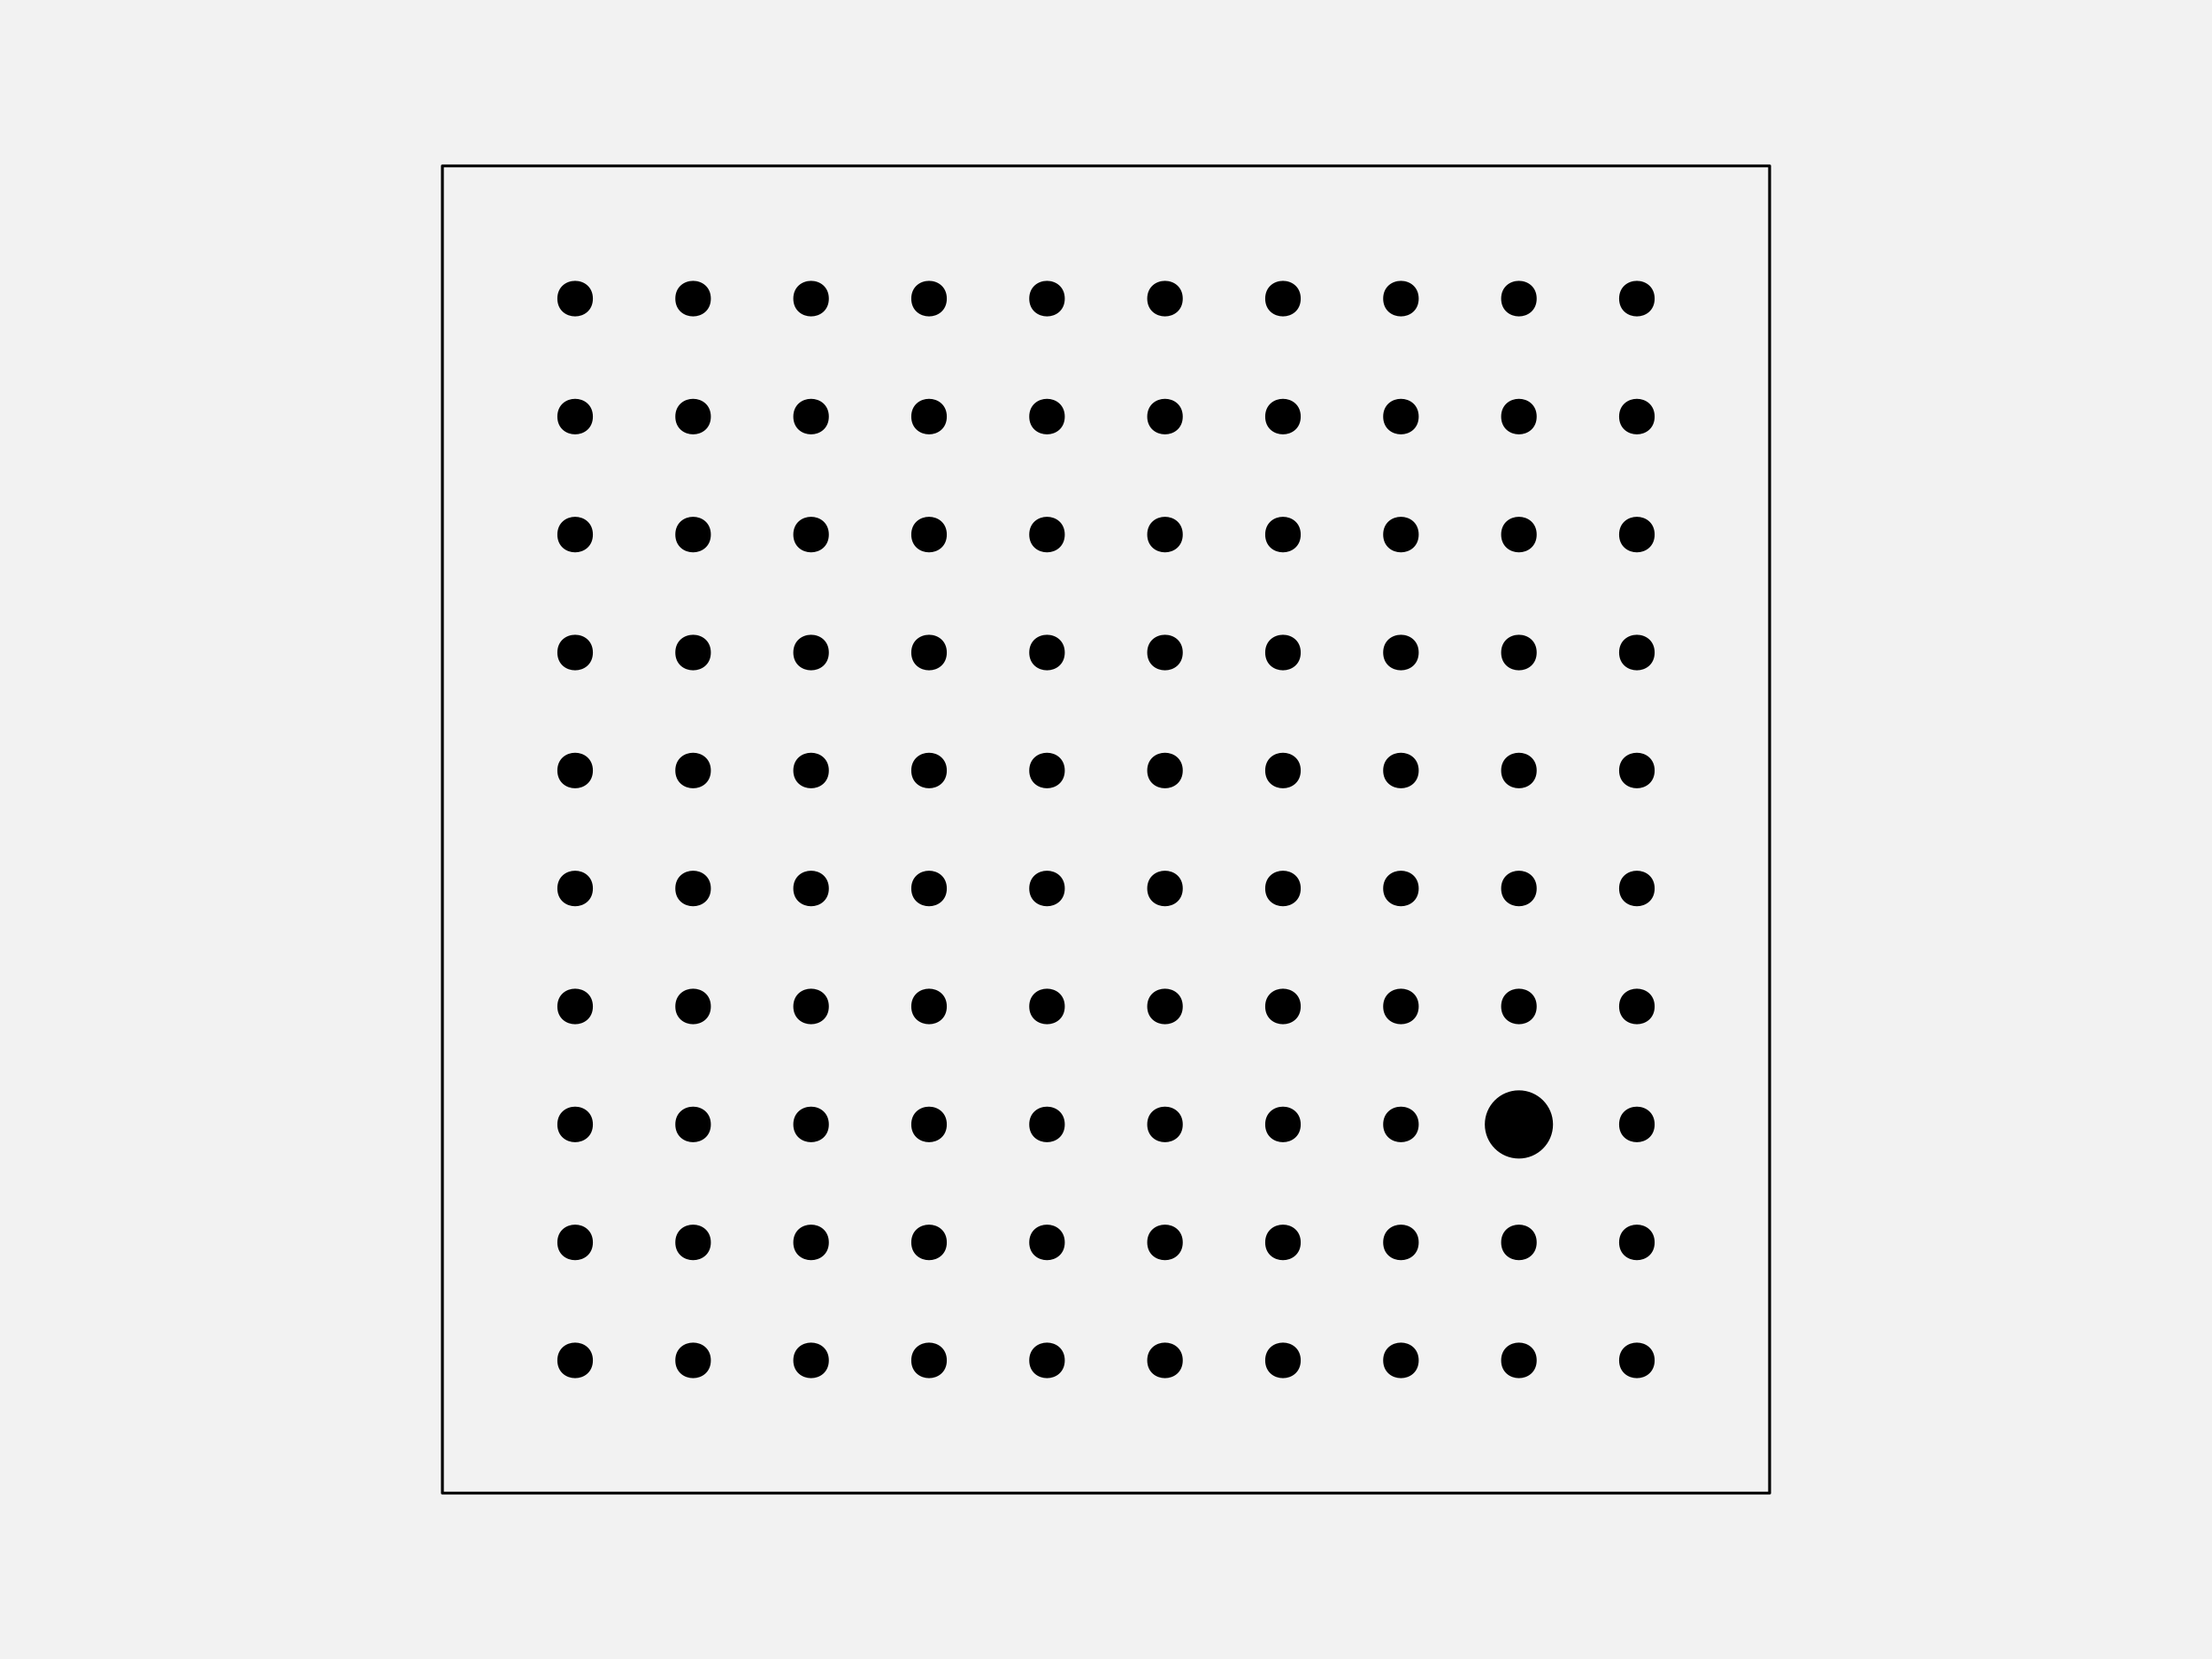
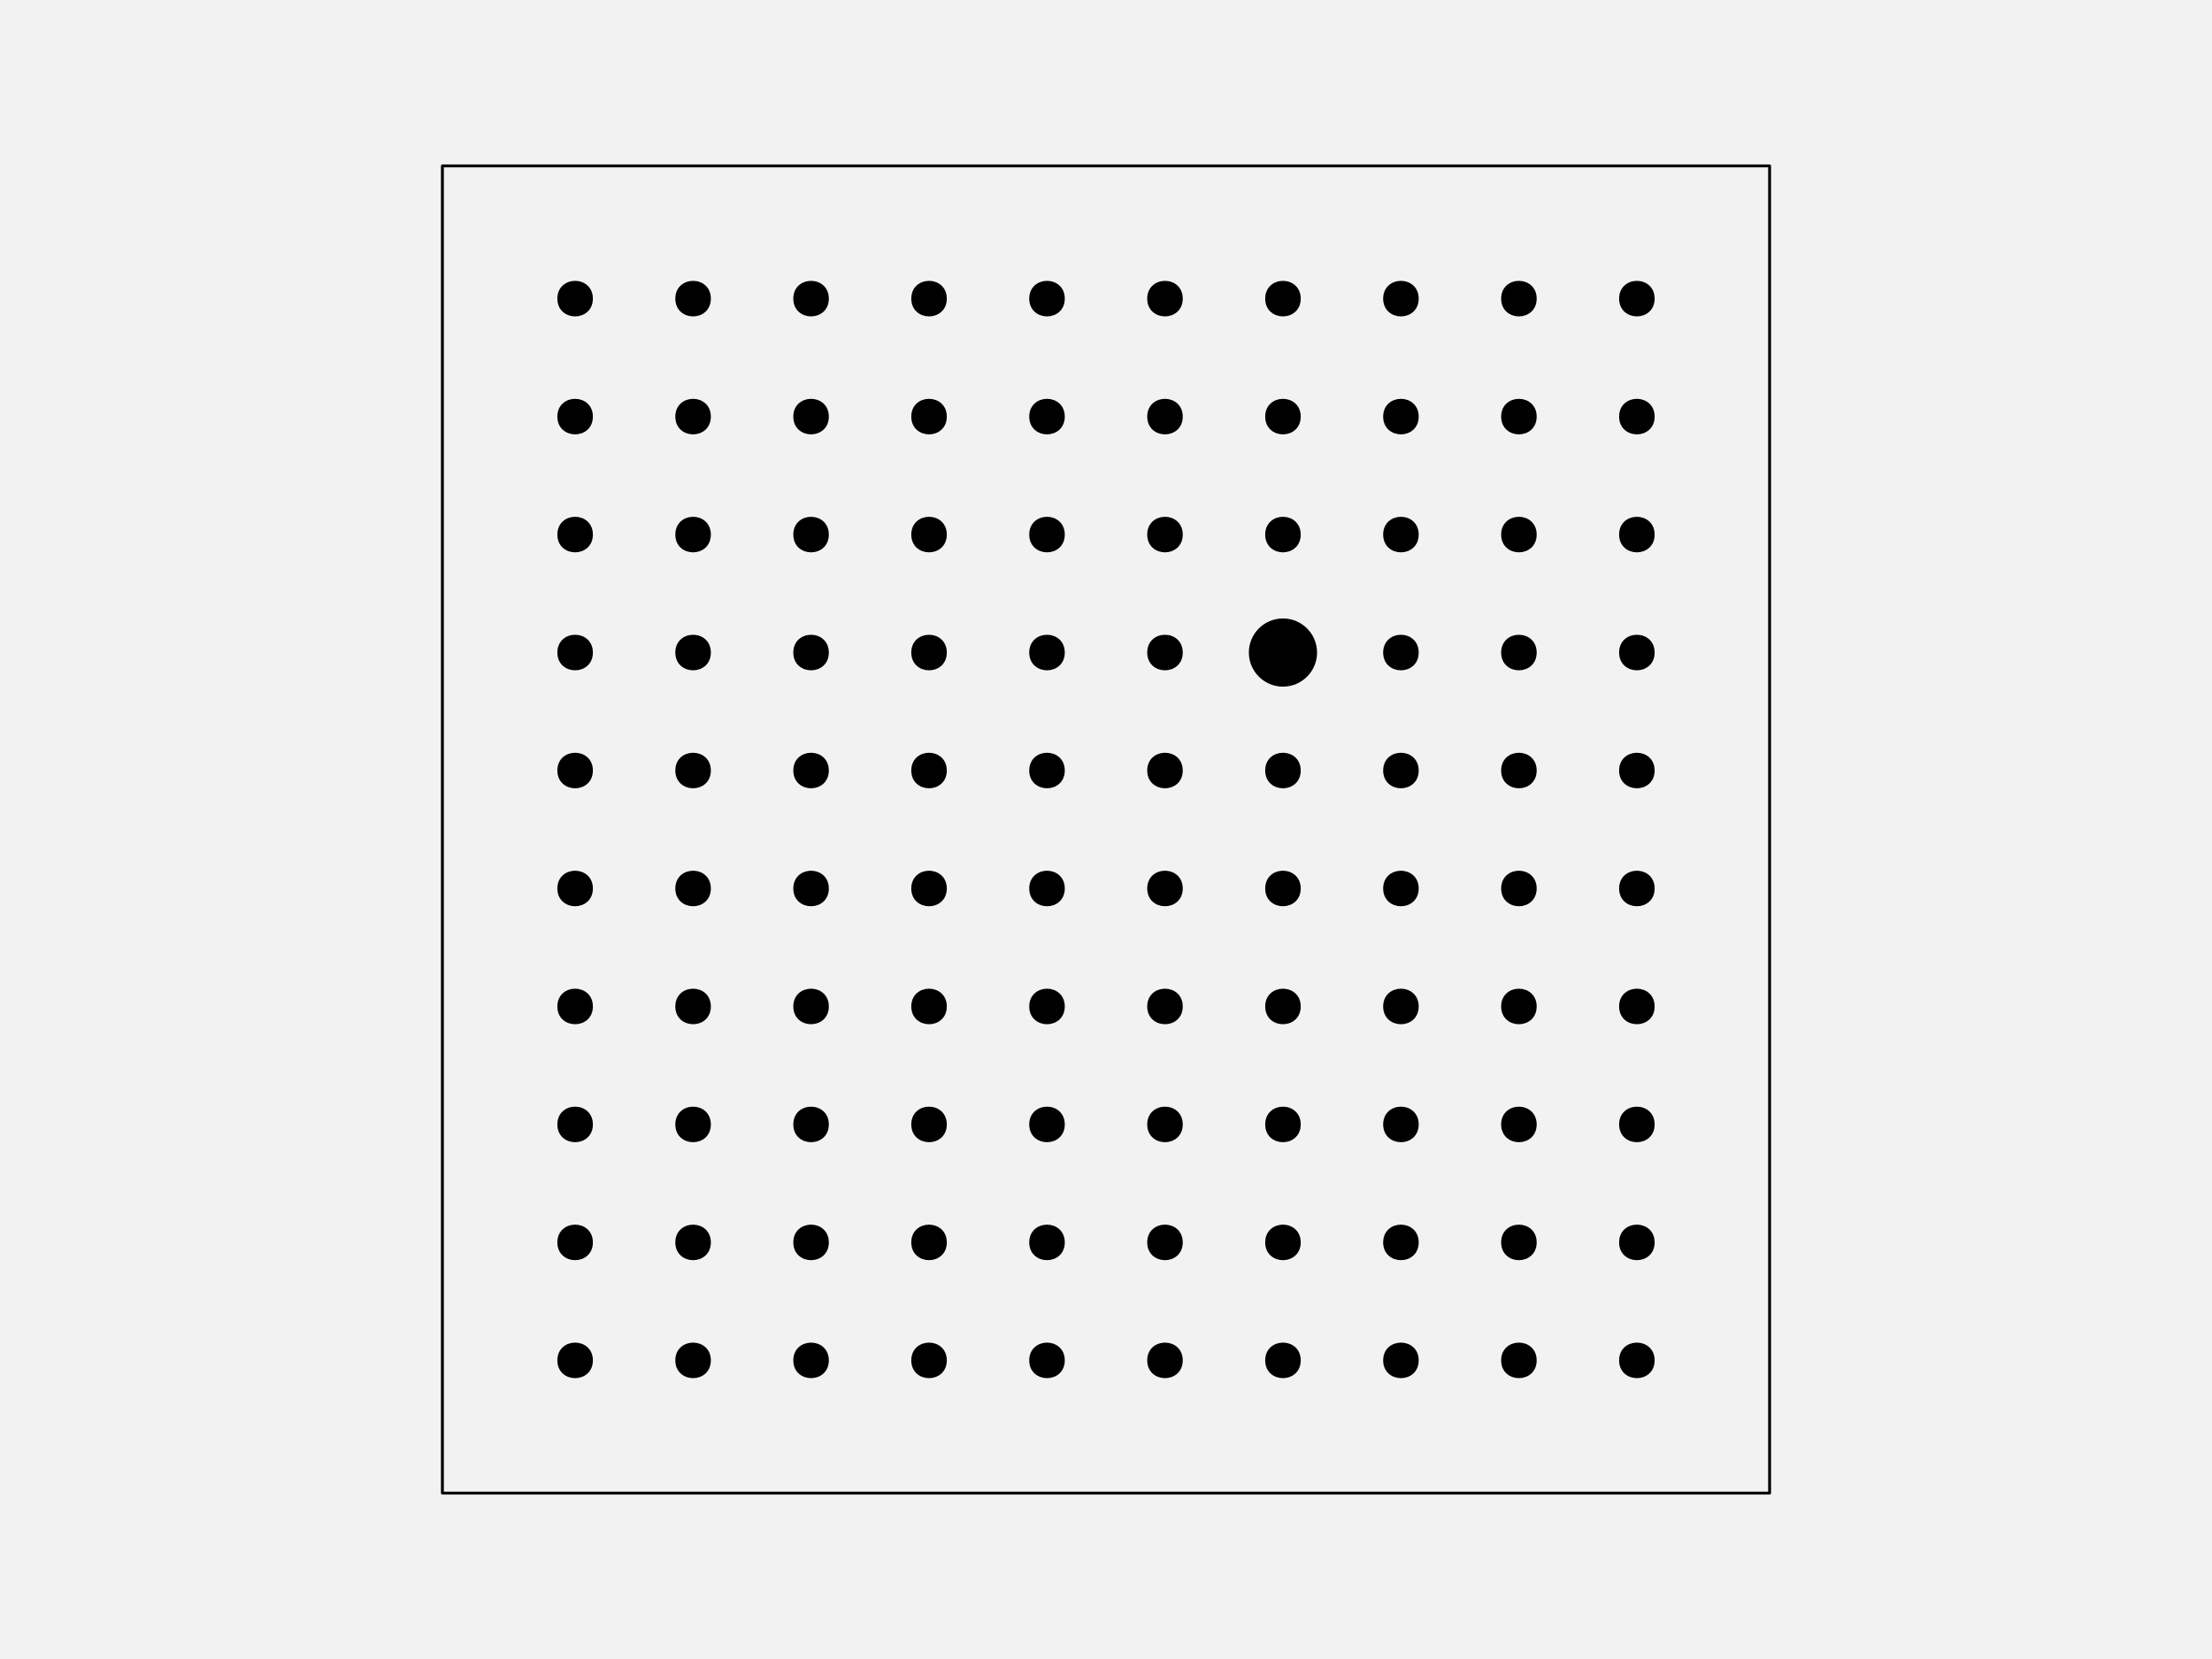
<svg xmlns="http://www.w3.org/2000/svg" width="576pt" height="432pt" viewBox="0 0 576 432" version="1.1">
  <g id="surface128">
    <rect x="0" y="0" width="576" height="432" style="fill:rgb(94.902%,94.902%,94.902%);fill-opacity:1;stroke:none;" />
    <path style="fill-rule:nonzero;fill:rgb(94.902%,94.902%,94.902%);fill-opacity:1;stroke-width:0.75;stroke-linecap:round;stroke-linejoin:round;stroke:rgb(0%,0%,0%);stroke-opacity:1;stroke-miterlimit:10;" d="M 115.199 388.801 L 460.801 388.801 L 460.801 43.199 L 115.199 43.199 Z M 115.199 388.801 " />
    <path style="fill-rule:nonzero;fill:rgb(0%,0%,0%);fill-opacity:1;stroke-width:0.75;stroke-linecap:round;stroke-linejoin:round;stroke:rgb(0%,0%,0%);stroke-opacity:1;stroke-miterlimit:10;" d="M 154.012 354.238 C 154.012 359.91 145.508 359.91 145.508 354.238 C 145.508 348.57 154.012 348.57 154.012 354.238 " />
    <path style="fill-rule:nonzero;fill:rgb(0%,0%,0%);fill-opacity:1;stroke-width:0.75;stroke-linecap:round;stroke-linejoin:round;stroke:rgb(0%,0%,0%);stroke-opacity:1;stroke-miterlimit:10;" d="M 184.73 354.238 C 184.73 359.91 176.227 359.91 176.227 354.238 C 176.227 348.57 184.73 348.57 184.73 354.238 " />
    <path style="fill-rule:nonzero;fill:rgb(0%,0%,0%);fill-opacity:1;stroke-width:0.75;stroke-linecap:round;stroke-linejoin:round;stroke:rgb(0%,0%,0%);stroke-opacity:1;stroke-miterlimit:10;" d="M 215.453 354.238 C 215.453 359.91 206.949 359.91 206.949 354.238 C 206.949 348.57 215.453 348.57 215.453 354.238 " />
    <path style="fill-rule:nonzero;fill:rgb(0%,0%,0%);fill-opacity:1;stroke-width:0.75;stroke-linecap:round;stroke-linejoin:round;stroke:rgb(0%,0%,0%);stroke-opacity:1;stroke-miterlimit:10;" d="M 246.172 354.238 C 246.172 359.91 237.668 359.91 237.668 354.238 C 237.668 348.57 246.172 348.57 246.172 354.238 " />
    <path style="fill-rule:nonzero;fill:rgb(0%,0%,0%);fill-opacity:1;stroke-width:0.75;stroke-linecap:round;stroke-linejoin:round;stroke:rgb(0%,0%,0%);stroke-opacity:1;stroke-miterlimit:10;" d="M 276.891 354.238 C 276.891 359.91 268.387 359.91 268.387 354.238 C 268.387 348.57 276.891 348.57 276.891 354.238 " />
    <path style="fill-rule:nonzero;fill:rgb(0%,0%,0%);fill-opacity:1;stroke-width:0.75;stroke-linecap:round;stroke-linejoin:round;stroke:rgb(0%,0%,0%);stroke-opacity:1;stroke-miterlimit:10;" d="M 307.613 354.238 C 307.613 359.91 299.109 359.91 299.109 354.238 C 299.109 348.57 307.613 348.57 307.613 354.238 " />
    <path style="fill-rule:nonzero;fill:rgb(0%,0%,0%);fill-opacity:1;stroke-width:0.75;stroke-linecap:round;stroke-linejoin:round;stroke:rgb(0%,0%,0%);stroke-opacity:1;stroke-miterlimit:10;" d="M 338.332 354.238 C 338.332 359.91 329.828 359.91 329.828 354.238 C 329.828 348.57 338.332 348.57 338.332 354.238 " />
    <path style="fill-rule:nonzero;fill:rgb(0%,0%,0%);fill-opacity:1;stroke-width:0.75;stroke-linecap:round;stroke-linejoin:round;stroke:rgb(0%,0%,0%);stroke-opacity:1;stroke-miterlimit:10;" d="M 369.051 354.238 C 369.051 359.91 360.547 359.91 360.547 354.238 C 360.547 348.57 369.051 348.57 369.051 354.238 " />
    <path style="fill-rule:nonzero;fill:rgb(0%,0%,0%);fill-opacity:1;stroke-width:0.75;stroke-linecap:round;stroke-linejoin:round;stroke:rgb(0%,0%,0%);stroke-opacity:1;stroke-miterlimit:10;" d="M 399.773 354.238 C 399.773 359.91 391.27 359.91 391.27 354.238 C 391.27 348.57 399.773 348.57 399.773 354.238 " />
    <path style="fill-rule:nonzero;fill:rgb(0%,0%,0%);fill-opacity:1;stroke-width:0.75;stroke-linecap:round;stroke-linejoin:round;stroke:rgb(0%,0%,0%);stroke-opacity:1;stroke-miterlimit:10;" d="M 430.492 354.238 C 430.492 359.91 421.988 359.91 421.988 354.238 C 421.988 348.57 430.492 348.57 430.492 354.238 " />
    <path style="fill-rule:nonzero;fill:rgb(0%,0%,0%);fill-opacity:1;stroke-width:0.75;stroke-linecap:round;stroke-linejoin:round;stroke:rgb(0%,0%,0%);stroke-opacity:1;stroke-miterlimit:10;" d="M 154.012 323.52 C 154.012 329.188 145.508 329.188 145.508 323.52 C 145.508 317.852 154.012 317.852 154.012 323.52 " />
    <path style="fill-rule:nonzero;fill:rgb(0%,0%,0%);fill-opacity:1;stroke-width:0.75;stroke-linecap:round;stroke-linejoin:round;stroke:rgb(0%,0%,0%);stroke-opacity:1;stroke-miterlimit:10;" d="M 184.73 323.52 C 184.73 329.188 176.227 329.188 176.227 323.52 C 176.227 317.852 184.73 317.852 184.73 323.52 " />
    <path style="fill-rule:nonzero;fill:rgb(0%,0%,0%);fill-opacity:1;stroke-width:0.75;stroke-linecap:round;stroke-linejoin:round;stroke:rgb(0%,0%,0%);stroke-opacity:1;stroke-miterlimit:10;" d="M 215.453 323.52 C 215.453 329.188 206.949 329.188 206.949 323.52 C 206.949 317.852 215.453 317.852 215.453 323.52 " />
    <path style="fill-rule:nonzero;fill:rgb(0%,0%,0%);fill-opacity:1;stroke-width:0.75;stroke-linecap:round;stroke-linejoin:round;stroke:rgb(0%,0%,0%);stroke-opacity:1;stroke-miterlimit:10;" d="M 246.172 323.52 C 246.172 329.188 237.668 329.188 237.668 323.52 C 237.668 317.852 246.172 317.852 246.172 323.52 " />
    <path style="fill-rule:nonzero;fill:rgb(0%,0%,0%);fill-opacity:1;stroke-width:0.75;stroke-linecap:round;stroke-linejoin:round;stroke:rgb(0%,0%,0%);stroke-opacity:1;stroke-miterlimit:10;" d="M 276.891 323.52 C 276.891 329.188 268.387 329.188 268.387 323.52 C 268.387 317.852 276.891 317.852 276.891 323.52 " />
    <path style="fill-rule:nonzero;fill:rgb(0%,0%,0%);fill-opacity:1;stroke-width:0.75;stroke-linecap:round;stroke-linejoin:round;stroke:rgb(0%,0%,0%);stroke-opacity:1;stroke-miterlimit:10;" d="M 307.613 323.52 C 307.613 329.188 299.109 329.188 299.109 323.52 C 299.109 317.852 307.613 317.852 307.613 323.52 " />
    <path style="fill-rule:nonzero;fill:rgb(0%,0%,0%);fill-opacity:1;stroke-width:0.75;stroke-linecap:round;stroke-linejoin:round;stroke:rgb(0%,0%,0%);stroke-opacity:1;stroke-miterlimit:10;" d="M 338.332 323.52 C 338.332 329.188 329.828 329.188 329.828 323.52 C 329.828 317.852 338.332 317.852 338.332 323.52 " />
    <path style="fill-rule:nonzero;fill:rgb(0%,0%,0%);fill-opacity:1;stroke-width:0.75;stroke-linecap:round;stroke-linejoin:round;stroke:rgb(0%,0%,0%);stroke-opacity:1;stroke-miterlimit:10;" d="M 369.051 323.52 C 369.051 329.188 360.547 329.188 360.547 323.52 C 360.547 317.852 369.051 317.852 369.051 323.52 " />
    <path style="fill-rule:nonzero;fill:rgb(0%,0%,0%);fill-opacity:1;stroke-width:0.75;stroke-linecap:round;stroke-linejoin:round;stroke:rgb(0%,0%,0%);stroke-opacity:1;stroke-miterlimit:10;" d="M 399.773 323.52 C 399.773 329.188 391.27 329.188 391.27 323.52 C 391.27 317.852 399.773 317.852 399.773 323.52 " />
    <path style="fill-rule:nonzero;fill:rgb(0%,0%,0%);fill-opacity:1;stroke-width:0.75;stroke-linecap:round;stroke-linejoin:round;stroke:rgb(0%,0%,0%);stroke-opacity:1;stroke-miterlimit:10;" d="M 430.492 323.52 C 430.492 329.188 421.988 329.188 421.988 323.52 C 421.988 317.852 430.492 317.852 430.492 323.52 " />
    <path style="fill-rule:nonzero;fill:rgb(0%,0%,0%);fill-opacity:1;stroke-width:0.75;stroke-linecap:round;stroke-linejoin:round;stroke:rgb(0%,0%,0%);stroke-opacity:1;stroke-miterlimit:10;" d="M 154.012 292.801 C 154.012 298.469 145.508 298.469 145.508 292.801 C 145.508 287.129 154.012 287.129 154.012 292.801 " />
    <path style="fill-rule:nonzero;fill:rgb(0%,0%,0%);fill-opacity:1;stroke-width:0.75;stroke-linecap:round;stroke-linejoin:round;stroke:rgb(0%,0%,0%);stroke-opacity:1;stroke-miterlimit:10;" d="M 184.73 292.801 C 184.73 298.469 176.227 298.469 176.227 292.801 C 176.227 287.129 184.73 287.129 184.73 292.801 " />
    <path style="fill-rule:nonzero;fill:rgb(0%,0%,0%);fill-opacity:1;stroke-width:0.75;stroke-linecap:round;stroke-linejoin:round;stroke:rgb(0%,0%,0%);stroke-opacity:1;stroke-miterlimit:10;" d="M 215.453 292.801 C 215.453 298.469 206.949 298.469 206.949 292.801 C 206.949 287.129 215.453 287.129 215.453 292.801 " />
    <path style="fill-rule:nonzero;fill:rgb(0%,0%,0%);fill-opacity:1;stroke-width:0.75;stroke-linecap:round;stroke-linejoin:round;stroke:rgb(0%,0%,0%);stroke-opacity:1;stroke-miterlimit:10;" d="M 246.172 292.801 C 246.172 298.469 237.668 298.469 237.668 292.801 C 237.668 287.129 246.172 287.129 246.172 292.801 " />
    <path style="fill-rule:nonzero;fill:rgb(0%,0%,0%);fill-opacity:1;stroke-width:0.75;stroke-linecap:round;stroke-linejoin:round;stroke:rgb(0%,0%,0%);stroke-opacity:1;stroke-miterlimit:10;" d="M 276.891 292.801 C 276.891 298.469 268.387 298.469 268.387 292.801 C 268.387 287.129 276.891 287.129 276.891 292.801 " />
    <path style="fill-rule:nonzero;fill:rgb(0%,0%,0%);fill-opacity:1;stroke-width:0.75;stroke-linecap:round;stroke-linejoin:round;stroke:rgb(0%,0%,0%);stroke-opacity:1;stroke-miterlimit:10;" d="M 307.613 292.801 C 307.613 298.469 299.109 298.469 299.109 292.801 C 299.109 287.129 307.613 287.129 307.613 292.801 " />
    <path style="fill-rule:nonzero;fill:rgb(0%,0%,0%);fill-opacity:1;stroke-width:0.75;stroke-linecap:round;stroke-linejoin:round;stroke:rgb(0%,0%,0%);stroke-opacity:1;stroke-miterlimit:10;" d="M 338.332 292.801 C 338.332 298.469 329.828 298.469 329.828 292.801 C 329.828 287.129 338.332 287.129 338.332 292.801 " />
    <path style="fill-rule:nonzero;fill:rgb(0%,0%,0%);fill-opacity:1;stroke-width:0.75;stroke-linecap:round;stroke-linejoin:round;stroke:rgb(0%,0%,0%);stroke-opacity:1;stroke-miterlimit:10;" d="M 369.051 292.801 C 369.051 298.469 360.547 298.469 360.547 292.801 C 360.547 287.129 369.051 287.129 369.051 292.801 " />
-     <path style="fill-rule:nonzero;fill:rgb(0%,0%,0%);fill-opacity:1;stroke-width:0.75;stroke-linecap:round;stroke-linejoin:round;stroke:rgb(0%,0%,0%);stroke-opacity:1;stroke-miterlimit:10;" d="M 404.023 292.801 C 404.023 297.496 400.215 301.305 395.52 301.305 C 390.824 301.305 387.016 297.496 387.016 292.801 C 387.016 288.102 390.824 284.297 395.52 284.297 C 400.215 284.297 404.023 288.102 404.023 292.801 " />
+     <path style="fill-rule:nonzero;fill:rgb(0%,0%,0%);fill-opacity:1;stroke-width:0.75;stroke-linecap:round;stroke-linejoin:round;stroke:rgb(0%,0%,0%);stroke-opacity:1;stroke-miterlimit:10;" d="M 399.773 292.801 C 399.773 298.469 391.27 298.469 391.27 292.801 C 391.27 287.129 399.773 287.129 399.773 292.801 " />
    <path style="fill-rule:nonzero;fill:rgb(0%,0%,0%);fill-opacity:1;stroke-width:0.75;stroke-linecap:round;stroke-linejoin:round;stroke:rgb(0%,0%,0%);stroke-opacity:1;stroke-miterlimit:10;" d="M 430.492 292.801 C 430.492 298.469 421.988 298.469 421.988 292.801 C 421.988 287.129 430.492 287.129 430.492 292.801 " />
    <path style="fill-rule:nonzero;fill:rgb(0%,0%,0%);fill-opacity:1;stroke-width:0.75;stroke-linecap:round;stroke-linejoin:round;stroke:rgb(0%,0%,0%);stroke-opacity:1;stroke-miterlimit:10;" d="M 154.012 262.078 C 154.012 267.75 145.508 267.75 145.508 262.078 C 145.508 256.41 154.012 256.41 154.012 262.078 " />
    <path style="fill-rule:nonzero;fill:rgb(0%,0%,0%);fill-opacity:1;stroke-width:0.75;stroke-linecap:round;stroke-linejoin:round;stroke:rgb(0%,0%,0%);stroke-opacity:1;stroke-miterlimit:10;" d="M 184.73 262.078 C 184.73 267.75 176.227 267.75 176.227 262.078 C 176.227 256.41 184.73 256.41 184.73 262.078 " />
    <path style="fill-rule:nonzero;fill:rgb(0%,0%,0%);fill-opacity:1;stroke-width:0.75;stroke-linecap:round;stroke-linejoin:round;stroke:rgb(0%,0%,0%);stroke-opacity:1;stroke-miterlimit:10;" d="M 215.453 262.078 C 215.453 267.75 206.949 267.75 206.949 262.078 C 206.949 256.41 215.453 256.41 215.453 262.078 " />
    <path style="fill-rule:nonzero;fill:rgb(0%,0%,0%);fill-opacity:1;stroke-width:0.75;stroke-linecap:round;stroke-linejoin:round;stroke:rgb(0%,0%,0%);stroke-opacity:1;stroke-miterlimit:10;" d="M 246.172 262.078 C 246.172 267.75 237.668 267.75 237.668 262.078 C 237.668 256.41 246.172 256.41 246.172 262.078 " />
    <path style="fill-rule:nonzero;fill:rgb(0%,0%,0%);fill-opacity:1;stroke-width:0.75;stroke-linecap:round;stroke-linejoin:round;stroke:rgb(0%,0%,0%);stroke-opacity:1;stroke-miterlimit:10;" d="M 276.891 262.078 C 276.891 267.75 268.387 267.75 268.387 262.078 C 268.387 256.41 276.891 256.41 276.891 262.078 " />
    <path style="fill-rule:nonzero;fill:rgb(0%,0%,0%);fill-opacity:1;stroke-width:0.75;stroke-linecap:round;stroke-linejoin:round;stroke:rgb(0%,0%,0%);stroke-opacity:1;stroke-miterlimit:10;" d="M 307.613 262.078 C 307.613 267.75 299.109 267.75 299.109 262.078 C 299.109 256.41 307.613 256.41 307.613 262.078 " />
    <path style="fill-rule:nonzero;fill:rgb(0%,0%,0%);fill-opacity:1;stroke-width:0.75;stroke-linecap:round;stroke-linejoin:round;stroke:rgb(0%,0%,0%);stroke-opacity:1;stroke-miterlimit:10;" d="M 338.332 262.078 C 338.332 267.75 329.828 267.75 329.828 262.078 C 329.828 256.41 338.332 256.41 338.332 262.078 " />
    <path style="fill-rule:nonzero;fill:rgb(0%,0%,0%);fill-opacity:1;stroke-width:0.75;stroke-linecap:round;stroke-linejoin:round;stroke:rgb(0%,0%,0%);stroke-opacity:1;stroke-miterlimit:10;" d="M 369.051 262.078 C 369.051 267.75 360.547 267.75 360.547 262.078 C 360.547 256.41 369.051 256.41 369.051 262.078 " />
    <path style="fill-rule:nonzero;fill:rgb(0%,0%,0%);fill-opacity:1;stroke-width:0.75;stroke-linecap:round;stroke-linejoin:round;stroke:rgb(0%,0%,0%);stroke-opacity:1;stroke-miterlimit:10;" d="M 399.773 262.078 C 399.773 267.75 391.27 267.75 391.27 262.078 C 391.27 256.41 399.773 256.41 399.773 262.078 " />
    <path style="fill-rule:nonzero;fill:rgb(0%,0%,0%);fill-opacity:1;stroke-width:0.75;stroke-linecap:round;stroke-linejoin:round;stroke:rgb(0%,0%,0%);stroke-opacity:1;stroke-miterlimit:10;" d="M 430.492 262.078 C 430.492 267.75 421.988 267.75 421.988 262.078 C 421.988 256.41 430.492 256.41 430.492 262.078 " />
    <path style="fill-rule:nonzero;fill:rgb(0%,0%,0%);fill-opacity:1;stroke-width:0.75;stroke-linecap:round;stroke-linejoin:round;stroke:rgb(0%,0%,0%);stroke-opacity:1;stroke-miterlimit:10;" d="M 154.012 231.359 C 154.012 237.027 145.508 237.027 145.508 231.359 C 145.508 225.691 154.012 225.691 154.012 231.359 " />
    <path style="fill-rule:nonzero;fill:rgb(0%,0%,0%);fill-opacity:1;stroke-width:0.75;stroke-linecap:round;stroke-linejoin:round;stroke:rgb(0%,0%,0%);stroke-opacity:1;stroke-miterlimit:10;" d="M 184.73 231.359 C 184.73 237.027 176.227 237.027 176.227 231.359 C 176.227 225.691 184.73 225.691 184.73 231.359 " />
    <path style="fill-rule:nonzero;fill:rgb(0%,0%,0%);fill-opacity:1;stroke-width:0.75;stroke-linecap:round;stroke-linejoin:round;stroke:rgb(0%,0%,0%);stroke-opacity:1;stroke-miterlimit:10;" d="M 215.453 231.359 C 215.453 237.027 206.949 237.027 206.949 231.359 C 206.949 225.691 215.453 225.691 215.453 231.359 " />
    <path style="fill-rule:nonzero;fill:rgb(0%,0%,0%);fill-opacity:1;stroke-width:0.75;stroke-linecap:round;stroke-linejoin:round;stroke:rgb(0%,0%,0%);stroke-opacity:1;stroke-miterlimit:10;" d="M 246.172 231.359 C 246.172 237.027 237.668 237.027 237.668 231.359 C 237.668 225.691 246.172 225.691 246.172 231.359 " />
    <path style="fill-rule:nonzero;fill:rgb(0%,0%,0%);fill-opacity:1;stroke-width:0.75;stroke-linecap:round;stroke-linejoin:round;stroke:rgb(0%,0%,0%);stroke-opacity:1;stroke-miterlimit:10;" d="M 276.891 231.359 C 276.891 237.027 268.387 237.027 268.387 231.359 C 268.387 225.691 276.891 225.691 276.891 231.359 " />
    <path style="fill-rule:nonzero;fill:rgb(0%,0%,0%);fill-opacity:1;stroke-width:0.75;stroke-linecap:round;stroke-linejoin:round;stroke:rgb(0%,0%,0%);stroke-opacity:1;stroke-miterlimit:10;" d="M 307.613 231.359 C 307.613 237.027 299.109 237.027 299.109 231.359 C 299.109 225.691 307.613 225.691 307.613 231.359 " />
    <path style="fill-rule:nonzero;fill:rgb(0%,0%,0%);fill-opacity:1;stroke-width:0.75;stroke-linecap:round;stroke-linejoin:round;stroke:rgb(0%,0%,0%);stroke-opacity:1;stroke-miterlimit:10;" d="M 338.332 231.359 C 338.332 237.027 329.828 237.027 329.828 231.359 C 329.828 225.691 338.332 225.691 338.332 231.359 " />
    <path style="fill-rule:nonzero;fill:rgb(0%,0%,0%);fill-opacity:1;stroke-width:0.75;stroke-linecap:round;stroke-linejoin:round;stroke:rgb(0%,0%,0%);stroke-opacity:1;stroke-miterlimit:10;" d="M 369.051 231.359 C 369.051 237.027 360.547 237.027 360.547 231.359 C 360.547 225.691 369.051 225.691 369.051 231.359 " />
    <path style="fill-rule:nonzero;fill:rgb(0%,0%,0%);fill-opacity:1;stroke-width:0.75;stroke-linecap:round;stroke-linejoin:round;stroke:rgb(0%,0%,0%);stroke-opacity:1;stroke-miterlimit:10;" d="M 399.773 231.359 C 399.773 237.027 391.27 237.027 391.27 231.359 C 391.27 225.691 399.773 225.691 399.773 231.359 " />
    <path style="fill-rule:nonzero;fill:rgb(0%,0%,0%);fill-opacity:1;stroke-width:0.75;stroke-linecap:round;stroke-linejoin:round;stroke:rgb(0%,0%,0%);stroke-opacity:1;stroke-miterlimit:10;" d="M 430.492 231.359 C 430.492 237.027 421.988 237.027 421.988 231.359 C 421.988 225.691 430.492 225.691 430.492 231.359 " />
    <path style="fill-rule:nonzero;fill:rgb(0%,0%,0%);fill-opacity:1;stroke-width:0.75;stroke-linecap:round;stroke-linejoin:round;stroke:rgb(0%,0%,0%);stroke-opacity:1;stroke-miterlimit:10;" d="M 154.012 200.641 C 154.012 206.309 145.508 206.309 145.508 200.641 C 145.508 194.973 154.012 194.973 154.012 200.641 " />
    <path style="fill-rule:nonzero;fill:rgb(0%,0%,0%);fill-opacity:1;stroke-width:0.75;stroke-linecap:round;stroke-linejoin:round;stroke:rgb(0%,0%,0%);stroke-opacity:1;stroke-miterlimit:10;" d="M 184.73 200.641 C 184.73 206.309 176.227 206.309 176.227 200.641 C 176.227 194.973 184.73 194.973 184.73 200.641 " />
    <path style="fill-rule:nonzero;fill:rgb(0%,0%,0%);fill-opacity:1;stroke-width:0.75;stroke-linecap:round;stroke-linejoin:round;stroke:rgb(0%,0%,0%);stroke-opacity:1;stroke-miterlimit:10;" d="M 215.453 200.641 C 215.453 206.309 206.949 206.309 206.949 200.641 C 206.949 194.973 215.453 194.973 215.453 200.641 " />
    <path style="fill-rule:nonzero;fill:rgb(0%,0%,0%);fill-opacity:1;stroke-width:0.75;stroke-linecap:round;stroke-linejoin:round;stroke:rgb(0%,0%,0%);stroke-opacity:1;stroke-miterlimit:10;" d="M 246.172 200.641 C 246.172 206.309 237.668 206.309 237.668 200.641 C 237.668 194.973 246.172 194.973 246.172 200.641 " />
    <path style="fill-rule:nonzero;fill:rgb(0%,0%,0%);fill-opacity:1;stroke-width:0.75;stroke-linecap:round;stroke-linejoin:round;stroke:rgb(0%,0%,0%);stroke-opacity:1;stroke-miterlimit:10;" d="M 276.891 200.641 C 276.891 206.309 268.387 206.309 268.387 200.641 C 268.387 194.973 276.891 194.973 276.891 200.641 " />
    <path style="fill-rule:nonzero;fill:rgb(0%,0%,0%);fill-opacity:1;stroke-width:0.75;stroke-linecap:round;stroke-linejoin:round;stroke:rgb(0%,0%,0%);stroke-opacity:1;stroke-miterlimit:10;" d="M 307.613 200.641 C 307.613 206.309 299.109 206.309 299.109 200.641 C 299.109 194.973 307.613 194.973 307.613 200.641 " />
    <path style="fill-rule:nonzero;fill:rgb(0%,0%,0%);fill-opacity:1;stroke-width:0.75;stroke-linecap:round;stroke-linejoin:round;stroke:rgb(0%,0%,0%);stroke-opacity:1;stroke-miterlimit:10;" d="M 338.332 200.641 C 338.332 206.309 329.828 206.309 329.828 200.641 C 329.828 194.973 338.332 194.973 338.332 200.641 " />
    <path style="fill-rule:nonzero;fill:rgb(0%,0%,0%);fill-opacity:1;stroke-width:0.75;stroke-linecap:round;stroke-linejoin:round;stroke:rgb(0%,0%,0%);stroke-opacity:1;stroke-miterlimit:10;" d="M 369.051 200.641 C 369.051 206.309 360.547 206.309 360.547 200.641 C 360.547 194.973 369.051 194.973 369.051 200.641 " />
    <path style="fill-rule:nonzero;fill:rgb(0%,0%,0%);fill-opacity:1;stroke-width:0.75;stroke-linecap:round;stroke-linejoin:round;stroke:rgb(0%,0%,0%);stroke-opacity:1;stroke-miterlimit:10;" d="M 399.773 200.641 C 399.773 206.309 391.27 206.309 391.27 200.641 C 391.27 194.973 399.773 194.973 399.773 200.641 " />
    <path style="fill-rule:nonzero;fill:rgb(0%,0%,0%);fill-opacity:1;stroke-width:0.75;stroke-linecap:round;stroke-linejoin:round;stroke:rgb(0%,0%,0%);stroke-opacity:1;stroke-miterlimit:10;" d="M 430.492 200.641 C 430.492 206.309 421.988 206.309 421.988 200.641 C 421.988 194.973 430.492 194.973 430.492 200.641 " />
    <path style="fill-rule:nonzero;fill:rgb(0%,0%,0%);fill-opacity:1;stroke-width:0.75;stroke-linecap:round;stroke-linejoin:round;stroke:rgb(0%,0%,0%);stroke-opacity:1;stroke-miterlimit:10;" d="M 154.012 169.922 C 154.012 175.59 145.508 175.59 145.508 169.922 C 145.508 164.25 154.012 164.25 154.012 169.922 " />
    <path style="fill-rule:nonzero;fill:rgb(0%,0%,0%);fill-opacity:1;stroke-width:0.75;stroke-linecap:round;stroke-linejoin:round;stroke:rgb(0%,0%,0%);stroke-opacity:1;stroke-miterlimit:10;" d="M 184.73 169.922 C 184.73 175.59 176.227 175.59 176.227 169.922 C 176.227 164.25 184.73 164.25 184.73 169.922 " />
    <path style="fill-rule:nonzero;fill:rgb(0%,0%,0%);fill-opacity:1;stroke-width:0.75;stroke-linecap:round;stroke-linejoin:round;stroke:rgb(0%,0%,0%);stroke-opacity:1;stroke-miterlimit:10;" d="M 215.453 169.922 C 215.453 175.59 206.949 175.59 206.949 169.922 C 206.949 164.25 215.453 164.25 215.453 169.922 " />
    <path style="fill-rule:nonzero;fill:rgb(0%,0%,0%);fill-opacity:1;stroke-width:0.75;stroke-linecap:round;stroke-linejoin:round;stroke:rgb(0%,0%,0%);stroke-opacity:1;stroke-miterlimit:10;" d="M 246.172 169.922 C 246.172 175.59 237.668 175.59 237.668 169.922 C 237.668 164.25 246.172 164.25 246.172 169.922 " />
    <path style="fill-rule:nonzero;fill:rgb(0%,0%,0%);fill-opacity:1;stroke-width:0.75;stroke-linecap:round;stroke-linejoin:round;stroke:rgb(0%,0%,0%);stroke-opacity:1;stroke-miterlimit:10;" d="M 276.891 169.922 C 276.891 175.59 268.387 175.59 268.387 169.922 C 268.387 164.25 276.891 164.25 276.891 169.922 " />
    <path style="fill-rule:nonzero;fill:rgb(0%,0%,0%);fill-opacity:1;stroke-width:0.75;stroke-linecap:round;stroke-linejoin:round;stroke:rgb(0%,0%,0%);stroke-opacity:1;stroke-miterlimit:10;" d="M 307.613 169.922 C 307.613 175.59 299.109 175.59 299.109 169.922 C 299.109 164.25 307.613 164.25 307.613 169.922 " />
-     <path style="fill-rule:nonzero;fill:rgb(0%,0%,0%);fill-opacity:1;stroke-width:0.75;stroke-linecap:round;stroke-linejoin:round;stroke:rgb(0%,0%,0%);stroke-opacity:1;stroke-miterlimit:10;" d="M 338.332 169.922 C 338.332 175.59 329.828 175.59 329.828 169.922 C 329.828 164.25 338.332 164.25 338.332 169.922 " />
+     <path style="fill-rule:nonzero;fill:rgb(0%,0%,0%);fill-opacity:1;stroke-width:0.75;stroke-linecap:round;stroke-linejoin:round;stroke:rgb(0%,0%,0%);stroke-opacity:1;stroke-miterlimit:10;" d="M 342.582 169.922 C 342.582 174.617 338.777 178.426 334.078 178.426 C 329.383 178.426 325.574 174.617 325.574 169.922 C 325.574 165.223 329.383 161.418 334.078 161.418 C 338.777 161.418 342.582 165.223 342.582 169.922 " />
    <path style="fill-rule:nonzero;fill:rgb(0%,0%,0%);fill-opacity:1;stroke-width:0.75;stroke-linecap:round;stroke-linejoin:round;stroke:rgb(0%,0%,0%);stroke-opacity:1;stroke-miterlimit:10;" d="M 369.051 169.922 C 369.051 175.59 360.547 175.59 360.547 169.922 C 360.547 164.25 369.051 164.25 369.051 169.922 " />
    <path style="fill-rule:nonzero;fill:rgb(0%,0%,0%);fill-opacity:1;stroke-width:0.75;stroke-linecap:round;stroke-linejoin:round;stroke:rgb(0%,0%,0%);stroke-opacity:1;stroke-miterlimit:10;" d="M 399.773 169.922 C 399.773 175.59 391.27 175.59 391.27 169.922 C 391.27 164.25 399.773 164.25 399.773 169.922 " />
    <path style="fill-rule:nonzero;fill:rgb(0%,0%,0%);fill-opacity:1;stroke-width:0.75;stroke-linecap:round;stroke-linejoin:round;stroke:rgb(0%,0%,0%);stroke-opacity:1;stroke-miterlimit:10;" d="M 430.492 169.922 C 430.492 175.59 421.988 175.59 421.988 169.922 C 421.988 164.25 430.492 164.25 430.492 169.922 " />
    <path style="fill-rule:nonzero;fill:rgb(0%,0%,0%);fill-opacity:1;stroke-width:0.75;stroke-linecap:round;stroke-linejoin:round;stroke:rgb(0%,0%,0%);stroke-opacity:1;stroke-miterlimit:10;" d="M 154.012 139.199 C 154.012 144.871 145.508 144.871 145.508 139.199 C 145.508 133.531 154.012 133.531 154.012 139.199 " />
    <path style="fill-rule:nonzero;fill:rgb(0%,0%,0%);fill-opacity:1;stroke-width:0.75;stroke-linecap:round;stroke-linejoin:round;stroke:rgb(0%,0%,0%);stroke-opacity:1;stroke-miterlimit:10;" d="M 184.73 139.199 C 184.73 144.871 176.227 144.871 176.227 139.199 C 176.227 133.531 184.73 133.531 184.73 139.199 " />
    <path style="fill-rule:nonzero;fill:rgb(0%,0%,0%);fill-opacity:1;stroke-width:0.75;stroke-linecap:round;stroke-linejoin:round;stroke:rgb(0%,0%,0%);stroke-opacity:1;stroke-miterlimit:10;" d="M 215.453 139.199 C 215.453 144.871 206.949 144.871 206.949 139.199 C 206.949 133.531 215.453 133.531 215.453 139.199 " />
    <path style="fill-rule:nonzero;fill:rgb(0%,0%,0%);fill-opacity:1;stroke-width:0.75;stroke-linecap:round;stroke-linejoin:round;stroke:rgb(0%,0%,0%);stroke-opacity:1;stroke-miterlimit:10;" d="M 246.172 139.199 C 246.172 144.871 237.668 144.871 237.668 139.199 C 237.668 133.531 246.172 133.531 246.172 139.199 " />
    <path style="fill-rule:nonzero;fill:rgb(0%,0%,0%);fill-opacity:1;stroke-width:0.75;stroke-linecap:round;stroke-linejoin:round;stroke:rgb(0%,0%,0%);stroke-opacity:1;stroke-miterlimit:10;" d="M 276.891 139.199 C 276.891 144.871 268.387 144.871 268.387 139.199 C 268.387 133.531 276.891 133.531 276.891 139.199 " />
    <path style="fill-rule:nonzero;fill:rgb(0%,0%,0%);fill-opacity:1;stroke-width:0.75;stroke-linecap:round;stroke-linejoin:round;stroke:rgb(0%,0%,0%);stroke-opacity:1;stroke-miterlimit:10;" d="M 307.613 139.199 C 307.613 144.871 299.109 144.871 299.109 139.199 C 299.109 133.531 307.613 133.531 307.613 139.199 " />
    <path style="fill-rule:nonzero;fill:rgb(0%,0%,0%);fill-opacity:1;stroke-width:0.75;stroke-linecap:round;stroke-linejoin:round;stroke:rgb(0%,0%,0%);stroke-opacity:1;stroke-miterlimit:10;" d="M 338.332 139.199 C 338.332 144.871 329.828 144.871 329.828 139.199 C 329.828 133.531 338.332 133.531 338.332 139.199 " />
    <path style="fill-rule:nonzero;fill:rgb(0%,0%,0%);fill-opacity:1;stroke-width:0.75;stroke-linecap:round;stroke-linejoin:round;stroke:rgb(0%,0%,0%);stroke-opacity:1;stroke-miterlimit:10;" d="M 369.051 139.199 C 369.051 144.871 360.547 144.871 360.547 139.199 C 360.547 133.531 369.051 133.531 369.051 139.199 " />
    <path style="fill-rule:nonzero;fill:rgb(0%,0%,0%);fill-opacity:1;stroke-width:0.75;stroke-linecap:round;stroke-linejoin:round;stroke:rgb(0%,0%,0%);stroke-opacity:1;stroke-miterlimit:10;" d="M 399.773 139.199 C 399.773 144.871 391.27 144.871 391.27 139.199 C 391.27 133.531 399.773 133.531 399.773 139.199 " />
    <path style="fill-rule:nonzero;fill:rgb(0%,0%,0%);fill-opacity:1;stroke-width:0.75;stroke-linecap:round;stroke-linejoin:round;stroke:rgb(0%,0%,0%);stroke-opacity:1;stroke-miterlimit:10;" d="M 430.492 139.199 C 430.492 144.871 421.988 144.871 421.988 139.199 C 421.988 133.531 430.492 133.531 430.492 139.199 " />
    <path style="fill-rule:nonzero;fill:rgb(0%,0%,0%);fill-opacity:1;stroke-width:0.75;stroke-linecap:round;stroke-linejoin:round;stroke:rgb(0%,0%,0%);stroke-opacity:1;stroke-miterlimit:10;" d="M 154.012 108.48 C 154.012 114.148 145.508 114.148 145.508 108.48 C 145.508 102.812 154.012 102.812 154.012 108.48 " />
    <path style="fill-rule:nonzero;fill:rgb(0%,0%,0%);fill-opacity:1;stroke-width:0.75;stroke-linecap:round;stroke-linejoin:round;stroke:rgb(0%,0%,0%);stroke-opacity:1;stroke-miterlimit:10;" d="M 184.73 108.48 C 184.73 114.148 176.227 114.148 176.227 108.48 C 176.227 102.812 184.73 102.812 184.73 108.48 " />
    <path style="fill-rule:nonzero;fill:rgb(0%,0%,0%);fill-opacity:1;stroke-width:0.75;stroke-linecap:round;stroke-linejoin:round;stroke:rgb(0%,0%,0%);stroke-opacity:1;stroke-miterlimit:10;" d="M 215.453 108.48 C 215.453 114.148 206.949 114.148 206.949 108.48 C 206.949 102.812 215.453 102.812 215.453 108.48 " />
    <path style="fill-rule:nonzero;fill:rgb(0%,0%,0%);fill-opacity:1;stroke-width:0.75;stroke-linecap:round;stroke-linejoin:round;stroke:rgb(0%,0%,0%);stroke-opacity:1;stroke-miterlimit:10;" d="M 246.172 108.48 C 246.172 114.148 237.668 114.148 237.668 108.48 C 237.668 102.812 246.172 102.812 246.172 108.48 " />
    <path style="fill-rule:nonzero;fill:rgb(0%,0%,0%);fill-opacity:1;stroke-width:0.75;stroke-linecap:round;stroke-linejoin:round;stroke:rgb(0%,0%,0%);stroke-opacity:1;stroke-miterlimit:10;" d="M 276.891 108.48 C 276.891 114.148 268.387 114.148 268.387 108.48 C 268.387 102.812 276.891 102.812 276.891 108.48 " />
    <path style="fill-rule:nonzero;fill:rgb(0%,0%,0%);fill-opacity:1;stroke-width:0.75;stroke-linecap:round;stroke-linejoin:round;stroke:rgb(0%,0%,0%);stroke-opacity:1;stroke-miterlimit:10;" d="M 307.613 108.48 C 307.613 114.148 299.109 114.148 299.109 108.48 C 299.109 102.812 307.613 102.812 307.613 108.48 " />
    <path style="fill-rule:nonzero;fill:rgb(0%,0%,0%);fill-opacity:1;stroke-width:0.75;stroke-linecap:round;stroke-linejoin:round;stroke:rgb(0%,0%,0%);stroke-opacity:1;stroke-miterlimit:10;" d="M 338.332 108.48 C 338.332 114.148 329.828 114.148 329.828 108.48 C 329.828 102.812 338.332 102.812 338.332 108.48 " />
    <path style="fill-rule:nonzero;fill:rgb(0%,0%,0%);fill-opacity:1;stroke-width:0.75;stroke-linecap:round;stroke-linejoin:round;stroke:rgb(0%,0%,0%);stroke-opacity:1;stroke-miterlimit:10;" d="M 369.051 108.48 C 369.051 114.148 360.547 114.148 360.547 108.48 C 360.547 102.812 369.051 102.812 369.051 108.48 " />
    <path style="fill-rule:nonzero;fill:rgb(0%,0%,0%);fill-opacity:1;stroke-width:0.75;stroke-linecap:round;stroke-linejoin:round;stroke:rgb(0%,0%,0%);stroke-opacity:1;stroke-miterlimit:10;" d="M 399.773 108.48 C 399.773 114.148 391.27 114.148 391.27 108.48 C 391.27 102.812 399.773 102.812 399.773 108.48 " />
    <path style="fill-rule:nonzero;fill:rgb(0%,0%,0%);fill-opacity:1;stroke-width:0.75;stroke-linecap:round;stroke-linejoin:round;stroke:rgb(0%,0%,0%);stroke-opacity:1;stroke-miterlimit:10;" d="M 430.492 108.48 C 430.492 114.148 421.988 114.148 421.988 108.48 C 421.988 102.812 430.492 102.812 430.492 108.48 " />
    <path style="fill-rule:nonzero;fill:rgb(0%,0%,0%);fill-opacity:1;stroke-width:0.75;stroke-linecap:round;stroke-linejoin:round;stroke:rgb(0%,0%,0%);stroke-opacity:1;stroke-miterlimit:10;" d="M 154.012 77.762 C 154.012 83.43 145.508 83.43 145.508 77.762 C 145.508 72.09 154.012 72.09 154.012 77.762 " />
    <path style="fill-rule:nonzero;fill:rgb(0%,0%,0%);fill-opacity:1;stroke-width:0.75;stroke-linecap:round;stroke-linejoin:round;stroke:rgb(0%,0%,0%);stroke-opacity:1;stroke-miterlimit:10;" d="M 184.73 77.762 C 184.73 83.43 176.227 83.43 176.227 77.762 C 176.227 72.09 184.73 72.09 184.73 77.762 " />
    <path style="fill-rule:nonzero;fill:rgb(0%,0%,0%);fill-opacity:1;stroke-width:0.75;stroke-linecap:round;stroke-linejoin:round;stroke:rgb(0%,0%,0%);stroke-opacity:1;stroke-miterlimit:10;" d="M 215.453 77.762 C 215.453 83.43 206.949 83.43 206.949 77.762 C 206.949 72.09 215.453 72.09 215.453 77.762 " />
    <path style="fill-rule:nonzero;fill:rgb(0%,0%,0%);fill-opacity:1;stroke-width:0.75;stroke-linecap:round;stroke-linejoin:round;stroke:rgb(0%,0%,0%);stroke-opacity:1;stroke-miterlimit:10;" d="M 246.172 77.762 C 246.172 83.43 237.668 83.43 237.668 77.762 C 237.668 72.09 246.172 72.09 246.172 77.762 " />
    <path style="fill-rule:nonzero;fill:rgb(0%,0%,0%);fill-opacity:1;stroke-width:0.75;stroke-linecap:round;stroke-linejoin:round;stroke:rgb(0%,0%,0%);stroke-opacity:1;stroke-miterlimit:10;" d="M 276.891 77.762 C 276.891 83.43 268.387 83.43 268.387 77.762 C 268.387 72.09 276.891 72.09 276.891 77.762 " />
    <path style="fill-rule:nonzero;fill:rgb(0%,0%,0%);fill-opacity:1;stroke-width:0.75;stroke-linecap:round;stroke-linejoin:round;stroke:rgb(0%,0%,0%);stroke-opacity:1;stroke-miterlimit:10;" d="M 307.613 77.762 C 307.613 83.43 299.109 83.43 299.109 77.762 C 299.109 72.09 307.613 72.09 307.613 77.762 " />
    <path style="fill-rule:nonzero;fill:rgb(0%,0%,0%);fill-opacity:1;stroke-width:0.75;stroke-linecap:round;stroke-linejoin:round;stroke:rgb(0%,0%,0%);stroke-opacity:1;stroke-miterlimit:10;" d="M 338.332 77.762 C 338.332 83.43 329.828 83.43 329.828 77.762 C 329.828 72.09 338.332 72.09 338.332 77.762 " />
    <path style="fill-rule:nonzero;fill:rgb(0%,0%,0%);fill-opacity:1;stroke-width:0.75;stroke-linecap:round;stroke-linejoin:round;stroke:rgb(0%,0%,0%);stroke-opacity:1;stroke-miterlimit:10;" d="M 369.051 77.762 C 369.051 83.43 360.547 83.43 360.547 77.762 C 360.547 72.09 369.051 72.09 369.051 77.762 " />
    <path style="fill-rule:nonzero;fill:rgb(0%,0%,0%);fill-opacity:1;stroke-width:0.75;stroke-linecap:round;stroke-linejoin:round;stroke:rgb(0%,0%,0%);stroke-opacity:1;stroke-miterlimit:10;" d="M 399.773 77.762 C 399.773 83.43 391.27 83.43 391.27 77.762 C 391.27 72.09 399.773 72.09 399.773 77.762 " />
    <path style="fill-rule:nonzero;fill:rgb(0%,0%,0%);fill-opacity:1;stroke-width:0.75;stroke-linecap:round;stroke-linejoin:round;stroke:rgb(0%,0%,0%);stroke-opacity:1;stroke-miterlimit:10;" d="M 430.492 77.762 C 430.492 83.43 421.988 83.43 421.988 77.762 C 421.988 72.09 430.492 72.09 430.492 77.762 " />
  </g>
</svg>
